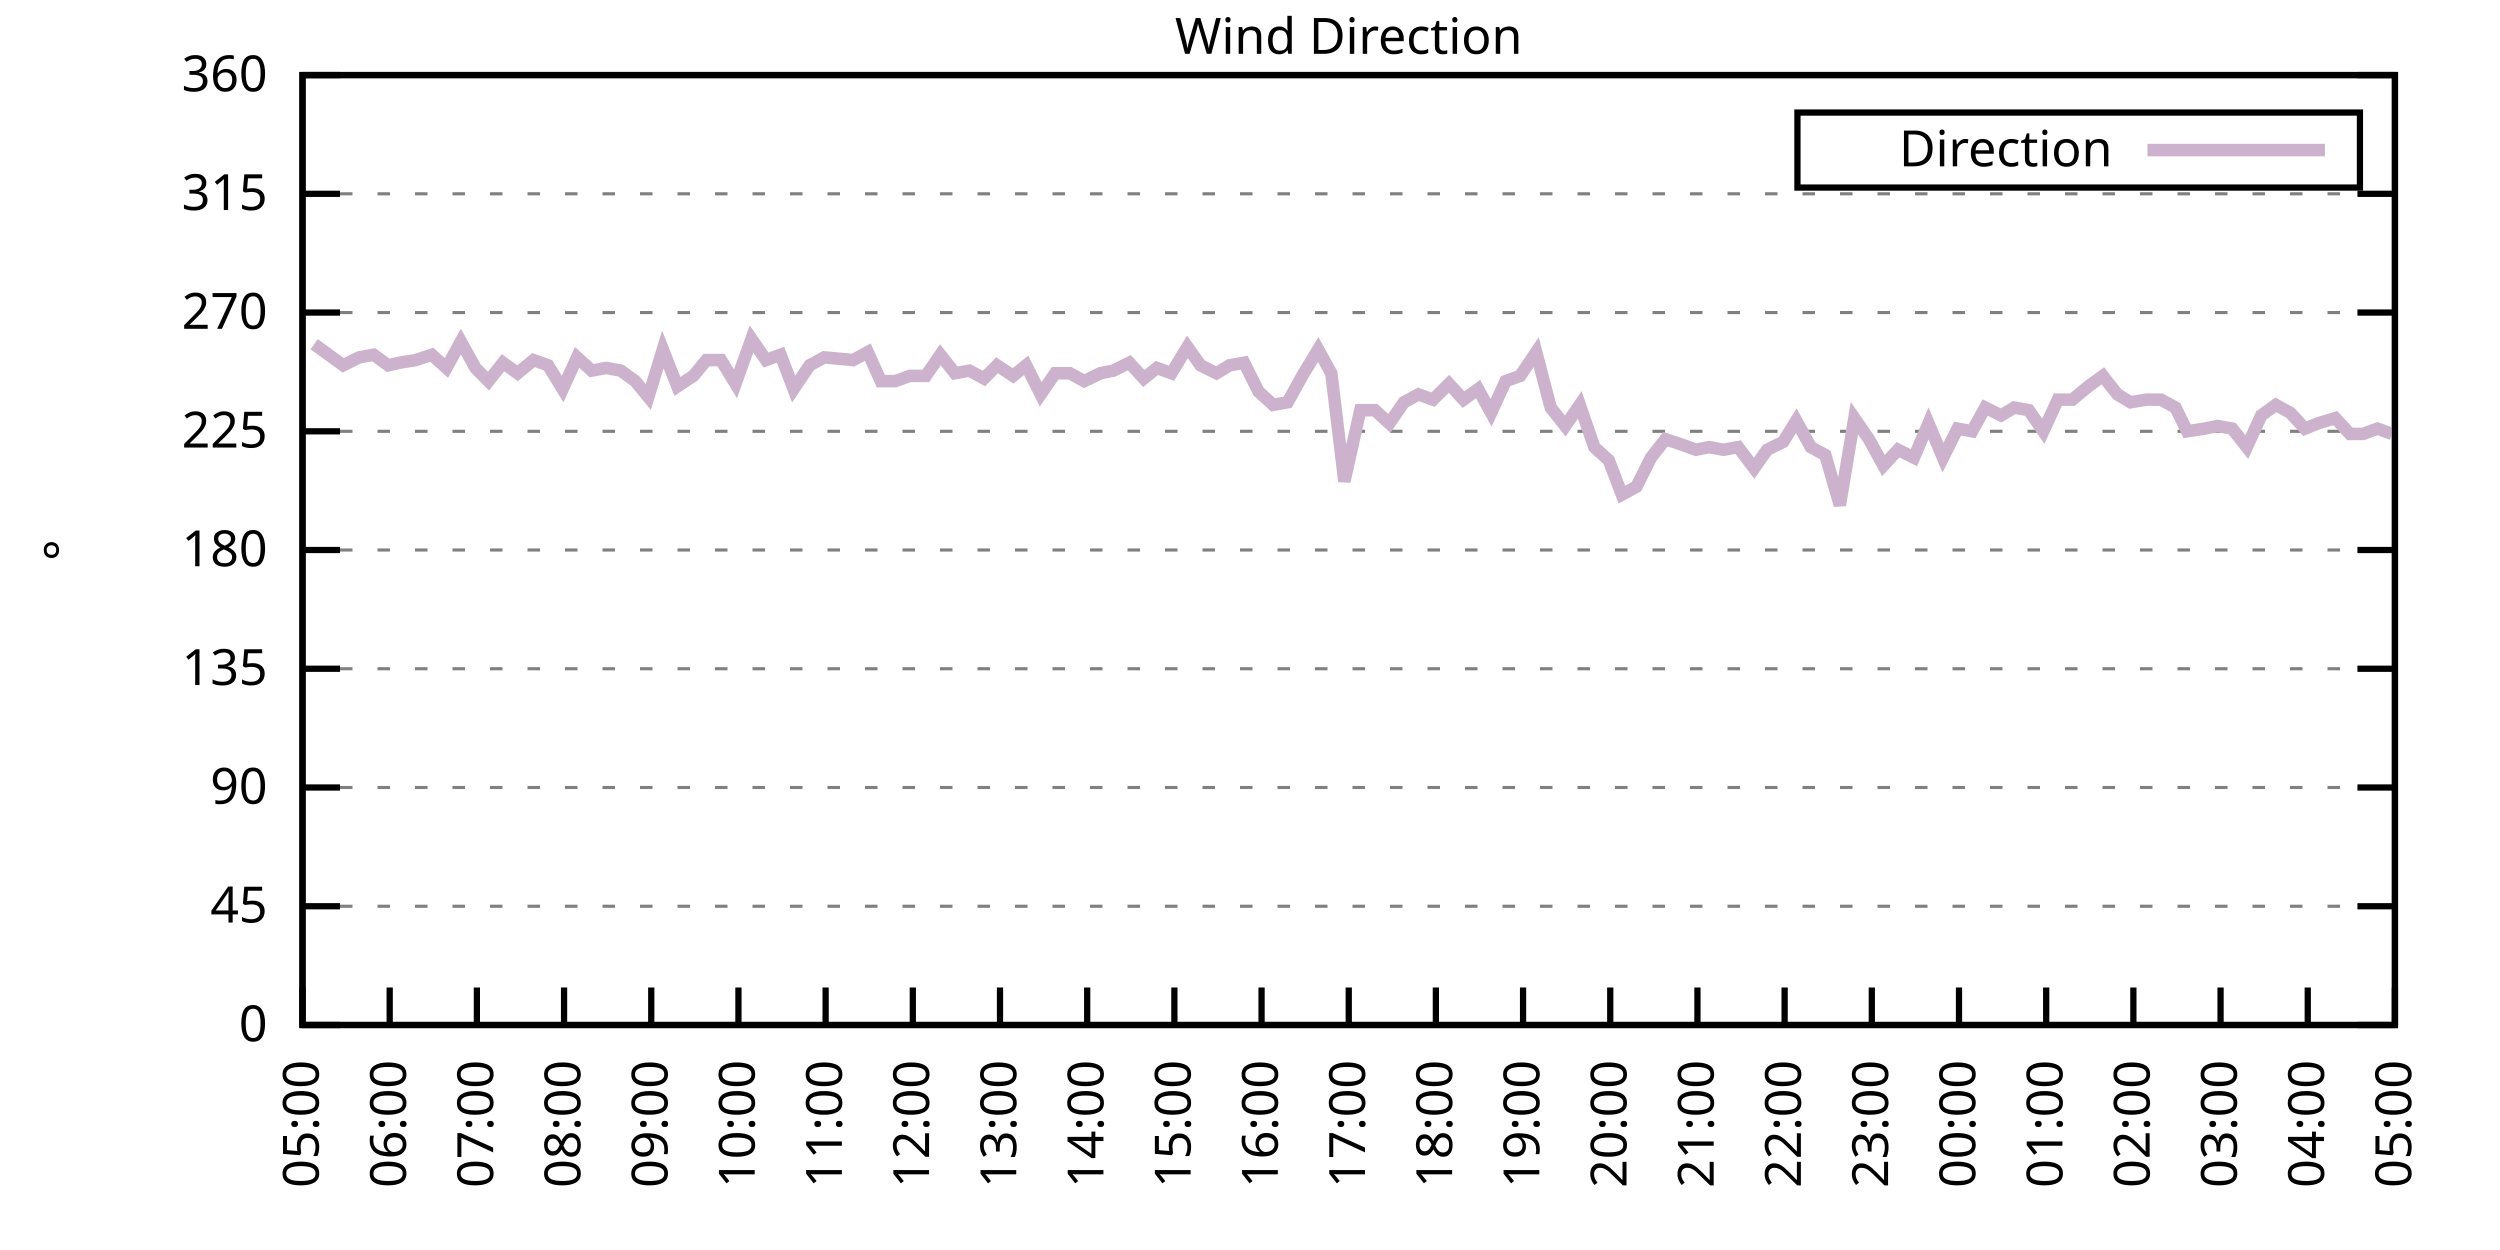
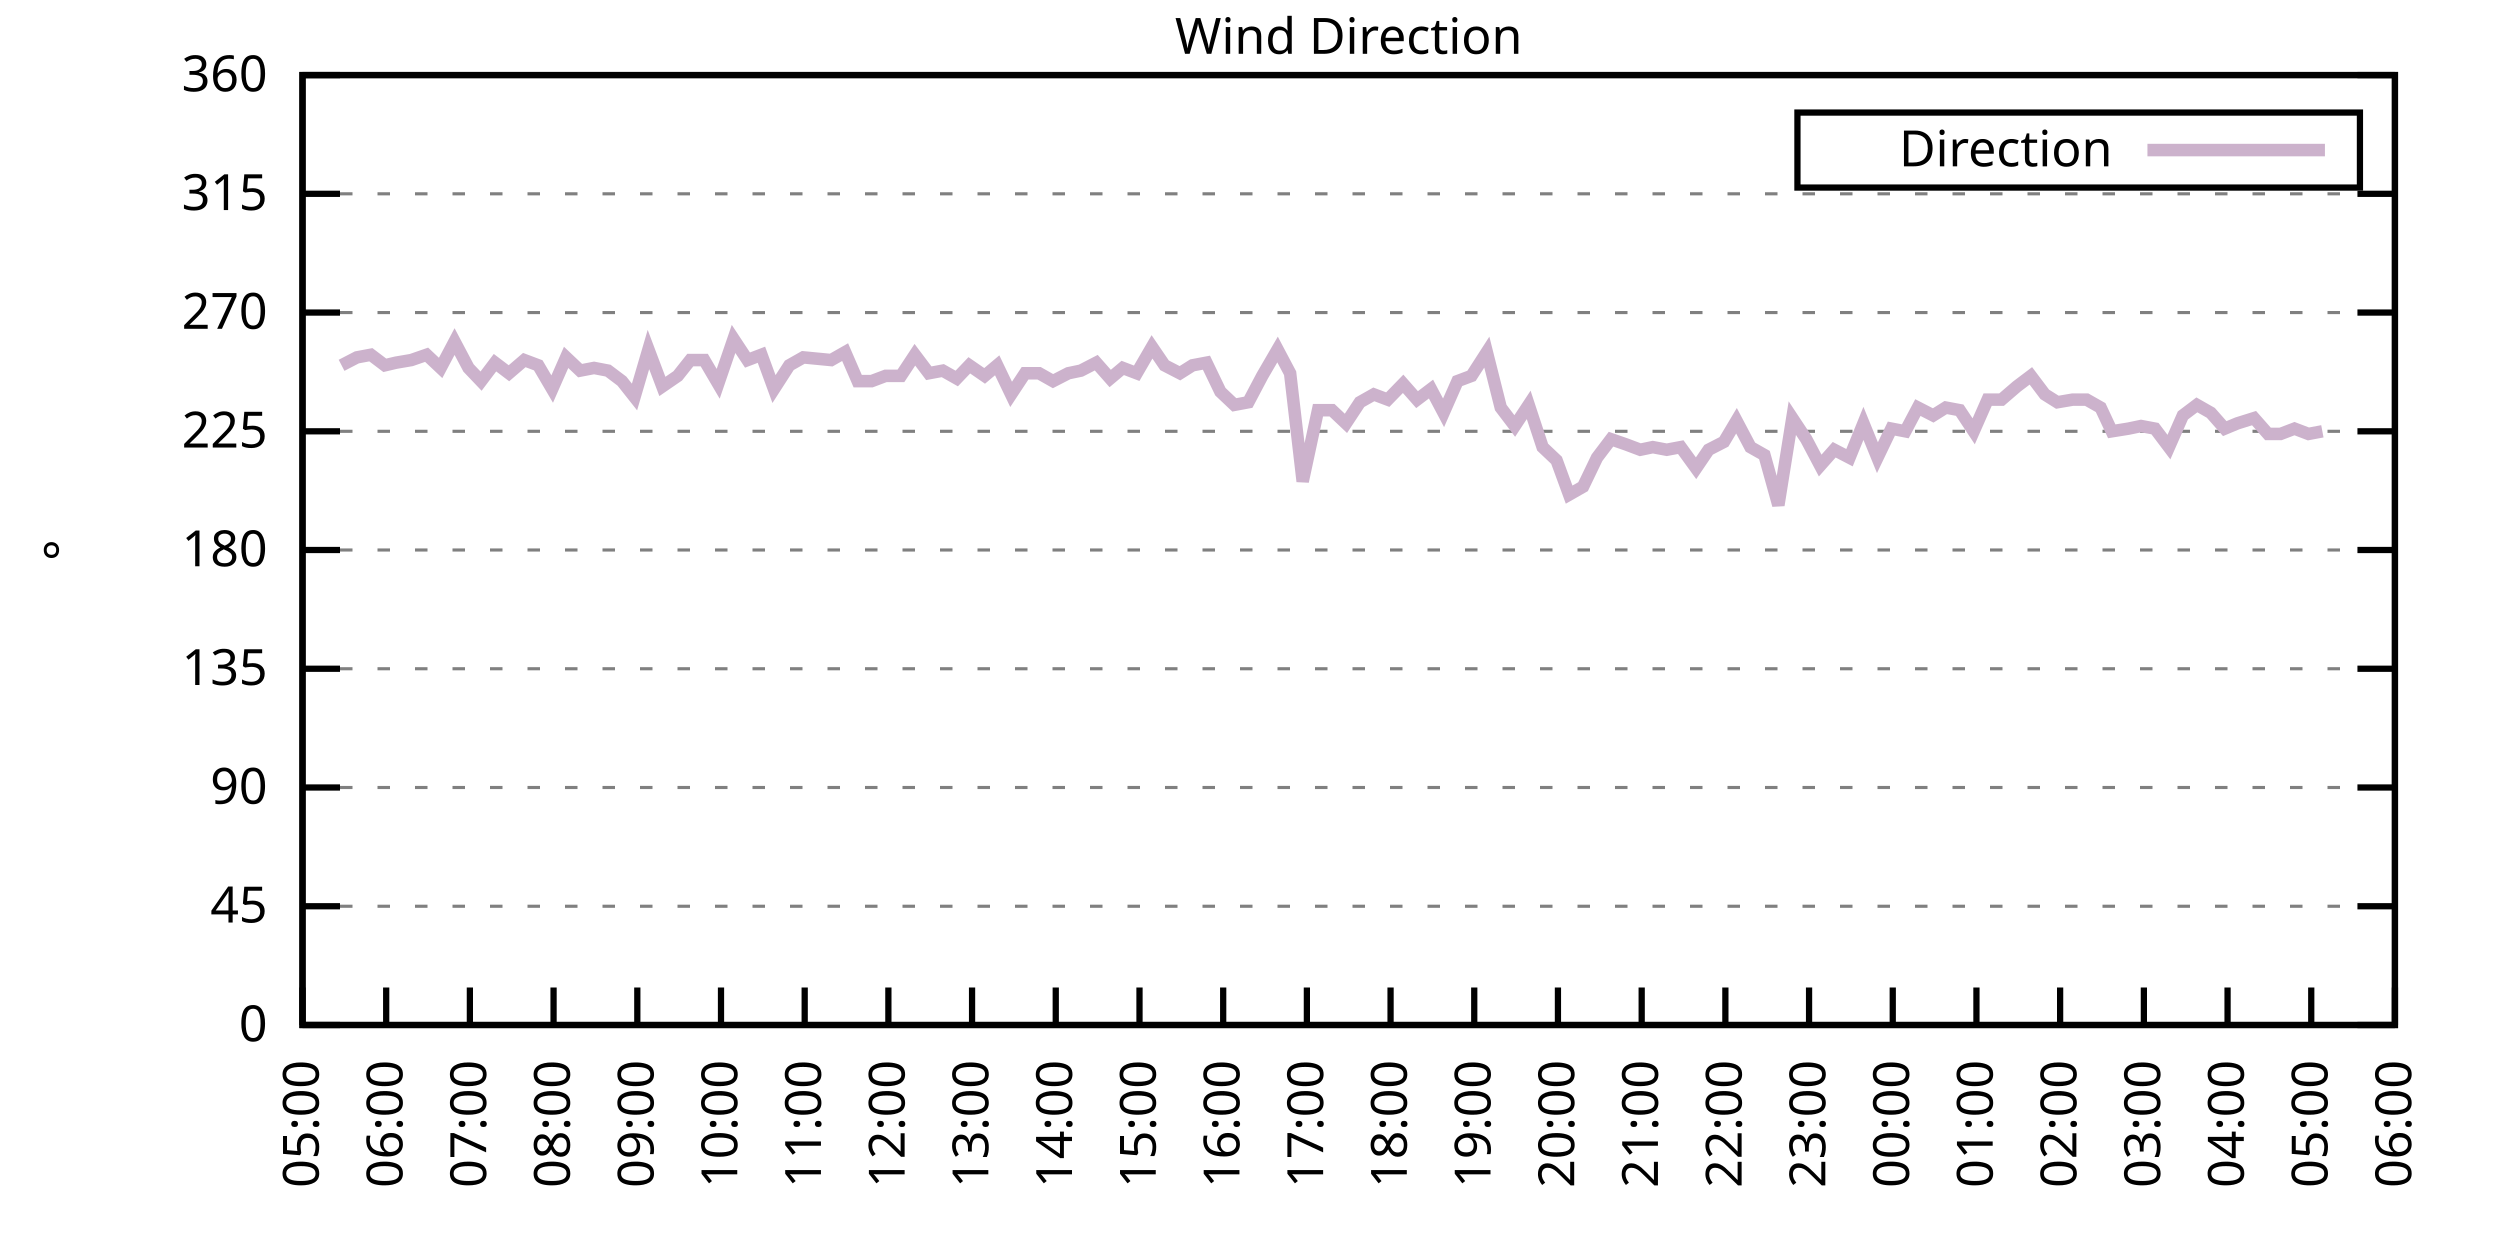
<svg xmlns="http://www.w3.org/2000/svg" xmlns:xlink="http://www.w3.org/1999/xlink" width="400" height="200" viewBox="0 0 400 200">
  <g id="gnuplot_canvas">
    <rect x="0" y="0" width="400" height="200" fill="none" />
    <defs>
      <circle id="gpDot" r="0.5" stroke-width="0.5" stroke="currentColor" />
      <path id="gpPt0" stroke-width="0.333" stroke="currentColor" d="M-1,0 h2 M0,-1 v2" />
      <path id="gpPt1" stroke-width="0.333" stroke="currentColor" d="M-1,-1 L1,1 M1,-1 L-1,1" />
      <path id="gpPt2" stroke-width="0.333" stroke="currentColor" d="M-1,0 L1,0 M0,-1 L0,1 M-1,-1 L1,1 M-1,1 L1,-1" />
      <rect id="gpPt3" stroke-width="0.333" stroke="currentColor" x="-1" y="-1" width="2" height="2" />
      <rect id="gpPt4" stroke-width="0.333" stroke="currentColor" fill="currentColor" x="-1" y="-1" width="2" height="2" />
      <circle id="gpPt5" stroke-width="0.333" stroke="currentColor" cx="0" cy="0" r="1" />
      <use xlink:href="#gpPt5" id="gpPt6" fill="currentColor" stroke="none" />
      <path id="gpPt7" stroke-width="0.333" stroke="currentColor" d="M0,-1.33 L-1.33,0.67 L1.33,0.67 z" />
      <use xlink:href="#gpPt7" id="gpPt8" fill="currentColor" stroke="none" />
      <use xlink:href="#gpPt7" id="gpPt9" stroke="currentColor" transform="rotate(180)" />
      <use xlink:href="#gpPt9" id="gpPt10" fill="currentColor" stroke="none" />
      <use xlink:href="#gpPt3" id="gpPt11" stroke="currentColor" transform="rotate(45)" />
      <use xlink:href="#gpPt11" id="gpPt12" fill="currentColor" stroke="none" />
      <path id="gpPt13" stroke-width="0.333" stroke="currentColor" d="M0,1.330 L1.265,0.411 L0.782,-1.067 L-0.782,-1.076 L-1.265,0.411 z" />
      <use xlink:href="#gpPt13" id="gpPt14" fill="currentColor" stroke="none" />
      <filter id="textbox" filterUnits="objectBoundingBox" x="0" y="0" height="1" width="1">
        <feFlood flood-color="white" flood-opacity="1" result="bgnd" />
        <feComposite in="SourceGraphic" in2="bgnd" operator="atop" />
      </filter>
      <filter id="greybox" filterUnits="objectBoundingBox" x="0" y="0" height="1" width="1">
        <feFlood flood-color="lightgrey" flood-opacity="1" result="grey" />
        <feComposite in="SourceGraphic" in2="grey" operator="atop" />
      </filter>
    </defs>
    <g fill="none" color="white" stroke="currentColor" stroke-width="1.00" stroke-linecap="butt" stroke-linejoin="miter">
</g>
    <g fill="none" color="black" stroke="currentColor" stroke-width="1.00" stroke-linecap="butt" stroke-linejoin="miter">
      <g stroke="none" shape-rendering="crispEdges">
        <polygon fill="rgb(255, 255, 255)" points="48.40,164.00 383.18,164.00 383.18,12.02 48.40,12.02 " />
      </g>
    </g>
    <g fill="none" color="black" stroke="currentColor" stroke-width="1.00" stroke-linecap="butt" stroke-linejoin="miter">
</g>
    <g fill="none" color="black" stroke="black" stroke-width="0.50" stroke-linecap="butt" stroke-linejoin="miter">
</g>
    <g fill="none" color="gray" stroke="currentColor" stroke-width="0.50" stroke-linecap="butt" stroke-linejoin="miter">
      <path stroke="gray" stroke-dasharray="2,4" class="gridline" d="M48.40,164.00 L383.19,164.00  " />
    </g>
    <g fill="none" color="gray" stroke="gray" stroke-width="1.00" stroke-linecap="butt" stroke-linejoin="miter">
</g>
    <g fill="none" color="black" stroke="currentColor" stroke-width="1.00" stroke-linecap="butt" stroke-linejoin="miter">
      <path stroke="black" d="M48.40,164.00 L54.40,164.00 M383.19,164.00 L377.19,164.00  " />
      <g transform="translate(42.80,166.60)" stroke="none" fill="black" font-family="Sans" font-size="8.00" text-anchor="end">
        <text>
          <tspan font-family="Sans"> 0</tspan>
        </text>
      </g>
    </g>
    <g fill="none" color="black" stroke="currentColor" stroke-width="1.00" stroke-linecap="butt" stroke-linejoin="miter">
</g>
    <g fill="none" color="black" stroke="black" stroke-width="0.50" stroke-linecap="butt" stroke-linejoin="miter">
</g>
    <g fill="none" color="gray" stroke="currentColor" stroke-width="0.50" stroke-linecap="butt" stroke-linejoin="miter">
      <path stroke="gray" stroke-dasharray="2,4" class="gridline" d="M48.40,145.00 L383.19,145.00  " />
    </g>
    <g fill="none" color="gray" stroke="gray" stroke-width="1.00" stroke-linecap="butt" stroke-linejoin="miter">
</g>
    <g fill="none" color="black" stroke="currentColor" stroke-width="1.00" stroke-linecap="butt" stroke-linejoin="miter">
      <path stroke="black" d="M48.40,145.00 L54.40,145.00 M383.19,145.00 L377.19,145.00  " />
      <g transform="translate(42.80,147.60)" stroke="none" fill="black" font-family="Sans" font-size="8.00" text-anchor="end">
        <text>
          <tspan font-family="Sans"> 45</tspan>
        </text>
      </g>
    </g>
    <g fill="none" color="black" stroke="currentColor" stroke-width="1.00" stroke-linecap="butt" stroke-linejoin="miter">
</g>
    <g fill="none" color="black" stroke="black" stroke-width="0.50" stroke-linecap="butt" stroke-linejoin="miter">
</g>
    <g fill="none" color="gray" stroke="currentColor" stroke-width="0.50" stroke-linecap="butt" stroke-linejoin="miter">
      <path stroke="gray" stroke-dasharray="2,4" class="gridline" d="M48.40,126.00 L383.19,126.00  " />
    </g>
    <g fill="none" color="gray" stroke="gray" stroke-width="1.00" stroke-linecap="butt" stroke-linejoin="miter">
</g>
    <g fill="none" color="black" stroke="currentColor" stroke-width="1.00" stroke-linecap="butt" stroke-linejoin="miter">
      <path stroke="black" d="M48.40,126.00 L54.40,126.00 M383.19,126.00 L377.19,126.00  " />
      <g transform="translate(42.80,128.60)" stroke="none" fill="black" font-family="Sans" font-size="8.00" text-anchor="end">
        <text>
          <tspan font-family="Sans"> 90</tspan>
        </text>
      </g>
    </g>
    <g fill="none" color="black" stroke="currentColor" stroke-width="1.00" stroke-linecap="butt" stroke-linejoin="miter">
</g>
    <g fill="none" color="black" stroke="black" stroke-width="0.50" stroke-linecap="butt" stroke-linejoin="miter">
</g>
    <g fill="none" color="gray" stroke="currentColor" stroke-width="0.50" stroke-linecap="butt" stroke-linejoin="miter">
      <path stroke="gray" stroke-dasharray="2,4" class="gridline" d="M48.40,107.00 L383.19,107.00  " />
    </g>
    <g fill="none" color="gray" stroke="gray" stroke-width="1.00" stroke-linecap="butt" stroke-linejoin="miter">
</g>
    <g fill="none" color="black" stroke="currentColor" stroke-width="1.00" stroke-linecap="butt" stroke-linejoin="miter">
      <path stroke="black" d="M48.40,107.00 L54.40,107.00 M383.19,107.00 L377.19,107.00  " />
      <g transform="translate(42.80,109.60)" stroke="none" fill="black" font-family="Sans" font-size="8.00" text-anchor="end">
        <text>
          <tspan font-family="Sans"> 135</tspan>
        </text>
      </g>
    </g>
    <g fill="none" color="black" stroke="currentColor" stroke-width="1.00" stroke-linecap="butt" stroke-linejoin="miter">
</g>
    <g fill="none" color="black" stroke="black" stroke-width="0.50" stroke-linecap="butt" stroke-linejoin="miter">
</g>
    <g fill="none" color="gray" stroke="currentColor" stroke-width="0.50" stroke-linecap="butt" stroke-linejoin="miter">
      <path stroke="gray" stroke-dasharray="2,4" class="gridline" d="M48.40,88.00 L383.19,88.00  " />
    </g>
    <g fill="none" color="gray" stroke="gray" stroke-width="1.00" stroke-linecap="butt" stroke-linejoin="miter">
</g>
    <g fill="none" color="black" stroke="currentColor" stroke-width="1.00" stroke-linecap="butt" stroke-linejoin="miter">
      <path stroke="black" d="M48.40,88.00 L54.40,88.00 M383.19,88.00 L377.19,88.00  " />
      <g transform="translate(42.80,90.60)" stroke="none" fill="black" font-family="Sans" font-size="8.00" text-anchor="end">
        <text>
          <tspan font-family="Sans"> 180</tspan>
        </text>
      </g>
    </g>
    <g fill="none" color="black" stroke="currentColor" stroke-width="1.00" stroke-linecap="butt" stroke-linejoin="miter">
</g>
    <g fill="none" color="black" stroke="black" stroke-width="0.50" stroke-linecap="butt" stroke-linejoin="miter">
</g>
    <g fill="none" color="gray" stroke="currentColor" stroke-width="0.50" stroke-linecap="butt" stroke-linejoin="miter">
      <path stroke="gray" stroke-dasharray="2,4" class="gridline" d="M48.40,69.01 L383.19,69.01  " />
    </g>
    <g fill="none" color="gray" stroke="gray" stroke-width="1.00" stroke-linecap="butt" stroke-linejoin="miter">
</g>
    <g fill="none" color="black" stroke="currentColor" stroke-width="1.00" stroke-linecap="butt" stroke-linejoin="miter">
      <path stroke="black" d="M48.40,69.01 L54.40,69.01 M383.19,69.01 L377.19,69.01  " />
      <g transform="translate(42.80,71.61)" stroke="none" fill="black" font-family="Sans" font-size="8.00" text-anchor="end">
        <text>
          <tspan font-family="Sans"> 225</tspan>
        </text>
      </g>
    </g>
    <g fill="none" color="black" stroke="currentColor" stroke-width="1.00" stroke-linecap="butt" stroke-linejoin="miter">
</g>
    <g fill="none" color="black" stroke="black" stroke-width="0.50" stroke-linecap="butt" stroke-linejoin="miter">
</g>
    <g fill="none" color="gray" stroke="currentColor" stroke-width="0.50" stroke-linecap="butt" stroke-linejoin="miter">
      <path stroke="gray" stroke-dasharray="2,4" class="gridline" d="M48.40,50.01 L383.19,50.01  " />
    </g>
    <g fill="none" color="gray" stroke="gray" stroke-width="1.00" stroke-linecap="butt" stroke-linejoin="miter">
</g>
    <g fill="none" color="black" stroke="currentColor" stroke-width="1.00" stroke-linecap="butt" stroke-linejoin="miter">
      <path stroke="black" d="M48.40,50.01 L54.40,50.01 M383.19,50.01 L377.19,50.01  " />
      <g transform="translate(42.80,52.61)" stroke="none" fill="black" font-family="Sans" font-size="8.00" text-anchor="end">
        <text>
          <tspan font-family="Sans"> 270</tspan>
        </text>
      </g>
    </g>
    <g fill="none" color="black" stroke="currentColor" stroke-width="1.00" stroke-linecap="butt" stroke-linejoin="miter">
</g>
    <g fill="none" color="black" stroke="black" stroke-width="0.50" stroke-linecap="butt" stroke-linejoin="miter">
</g>
    <g fill="none" color="gray" stroke="currentColor" stroke-width="0.50" stroke-linecap="butt" stroke-linejoin="miter">
      <path stroke="gray" stroke-dasharray="2,4" class="gridline" d="M48.40,31.01 L383.19,31.01  " />
    </g>
    <g fill="none" color="gray" stroke="gray" stroke-width="1.00" stroke-linecap="butt" stroke-linejoin="miter">
</g>
    <g fill="none" color="black" stroke="currentColor" stroke-width="1.00" stroke-linecap="butt" stroke-linejoin="miter">
      <path stroke="black" d="M48.40,31.01 L54.40,31.01 M383.19,31.01 L377.19,31.01  " />
      <g transform="translate(42.80,33.61)" stroke="none" fill="black" font-family="Sans" font-size="8.00" text-anchor="end">
        <text>
          <tspan font-family="Sans"> 315</tspan>
        </text>
      </g>
    </g>
    <g fill="none" color="black" stroke="currentColor" stroke-width="1.00" stroke-linecap="butt" stroke-linejoin="miter">
</g>
    <g fill="none" color="black" stroke="black" stroke-width="0.50" stroke-linecap="butt" stroke-linejoin="miter">
</g>
    <g fill="none" color="gray" stroke="currentColor" stroke-width="0.50" stroke-linecap="butt" stroke-linejoin="miter">
      <path stroke="gray" stroke-dasharray="2,4" class="gridline" d="M48.40,12.01 L383.19,12.01  " />
    </g>
    <g fill="none" color="gray" stroke="gray" stroke-width="1.00" stroke-linecap="butt" stroke-linejoin="miter">
</g>
    <g fill="none" color="black" stroke="currentColor" stroke-width="1.00" stroke-linecap="butt" stroke-linejoin="miter">
      <path stroke="black" d="M48.40,12.01 L54.40,12.01 M383.19,12.01 L377.19,12.01  " />
      <g transform="translate(42.80,14.61)" stroke="none" fill="black" font-family="Sans" font-size="8.00" text-anchor="end">
        <text>
          <tspan font-family="Sans"> 360</tspan>
        </text>
      </g>
    </g>
    <g fill="none" color="black" stroke="currentColor" stroke-width="1.00" stroke-linecap="butt" stroke-linejoin="miter">
      <path stroke="black" d="M48.40,164.00 L48.40,158.00  " />
      <g transform="translate(51.00,169.60) rotate(270.00)" stroke="none" fill="black" font-family="Sans" font-size="8.00" text-anchor="end">
        <text>
          <tspan font-family="Sans">05:00</tspan>
        </text>
      </g>
    </g>
    <g fill="none" color="black" stroke="currentColor" stroke-width="1.00" stroke-linecap="butt" stroke-linejoin="miter">
-       <path stroke="black" d="M62.35,164.00 L62.35,158.00  " />
-       <g transform="translate(64.95,169.60) rotate(270.00)" stroke="none" fill="black" font-family="Sans" font-size="8.00" text-anchor="end">
+       <path stroke="black" d="M61.79,164.00 L61.79,158.00  " />
+       <g transform="translate(64.39,169.60) rotate(270.00)" stroke="none" fill="black" font-family="Sans" font-size="8.00" text-anchor="end">
        <text>
          <tspan font-family="Sans">06:00</tspan>
        </text>
      </g>
    </g>
    <g fill="none" color="black" stroke="currentColor" stroke-width="1.00" stroke-linecap="butt" stroke-linejoin="miter">
-       <path stroke="black" d="M76.30,164.00 L76.30,158.00  " />
-       <g transform="translate(78.90,169.60) rotate(270.00)" stroke="none" fill="black" font-family="Sans" font-size="8.00" text-anchor="end">
+       <path stroke="black" d="M75.18,164.00 L75.18,158.00  " />
+       <g transform="translate(77.78,169.60) rotate(270.00)" stroke="none" fill="black" font-family="Sans" font-size="8.00" text-anchor="end">
        <text>
          <tspan font-family="Sans">07:00</tspan>
        </text>
      </g>
    </g>
    <g fill="none" color="black" stroke="currentColor" stroke-width="1.00" stroke-linecap="butt" stroke-linejoin="miter">
-       <path stroke="black" d="M90.25,164.00 L90.25,158.00  " />
-       <g transform="translate(92.85,169.60) rotate(270.00)" stroke="none" fill="black" font-family="Sans" font-size="8.00" text-anchor="end">
+       <path stroke="black" d="M88.57,164.00 L88.57,158.00  " />
+       <g transform="translate(91.17,169.60) rotate(270.00)" stroke="none" fill="black" font-family="Sans" font-size="8.00" text-anchor="end">
        <text>
          <tspan font-family="Sans">08:00</tspan>
        </text>
      </g>
    </g>
    <g fill="none" color="black" stroke="currentColor" stroke-width="1.00" stroke-linecap="butt" stroke-linejoin="miter">
-       <path stroke="black" d="M104.20,164.00 L104.20,158.00  " />
-       <g transform="translate(106.80,169.60) rotate(270.00)" stroke="none" fill="black" font-family="Sans" font-size="8.00" text-anchor="end">
+       <path stroke="black" d="M101.97,164.00 L101.97,158.00  " />
+       <g transform="translate(104.57,169.60) rotate(270.00)" stroke="none" fill="black" font-family="Sans" font-size="8.00" text-anchor="end">
        <text>
          <tspan font-family="Sans">09:00</tspan>
        </text>
      </g>
    </g>
    <g fill="none" color="black" stroke="currentColor" stroke-width="1.00" stroke-linecap="butt" stroke-linejoin="miter">
-       <path stroke="black" d="M118.15,164.00 L118.15,158.00  " />
-       <g transform="translate(120.75,169.60) rotate(270.00)" stroke="none" fill="black" font-family="Sans" font-size="8.00" text-anchor="end">
+       <path stroke="black" d="M115.36,164.00 L115.36,158.00  " />
+       <g transform="translate(117.96,169.60) rotate(270.00)" stroke="none" fill="black" font-family="Sans" font-size="8.00" text-anchor="end">
        <text>
          <tspan font-family="Sans">10:00</tspan>
        </text>
      </g>
    </g>
    <g fill="none" color="black" stroke="currentColor" stroke-width="1.00" stroke-linecap="butt" stroke-linejoin="miter">
-       <path stroke="black" d="M132.10,164.00 L132.10,158.00  " />
-       <g transform="translate(134.70,169.60) rotate(270.00)" stroke="none" fill="black" font-family="Sans" font-size="8.00" text-anchor="end">
+       <path stroke="black" d="M128.75,164.00 L128.75,158.00  " />
+       <g transform="translate(131.35,169.60) rotate(270.00)" stroke="none" fill="black" font-family="Sans" font-size="8.00" text-anchor="end">
        <text>
          <tspan font-family="Sans">11:00</tspan>
        </text>
      </g>
    </g>
    <g fill="none" color="black" stroke="currentColor" stroke-width="1.00" stroke-linecap="butt" stroke-linejoin="miter">
-       <path stroke="black" d="M146.05,164.00 L146.05,158.00  " />
-       <g transform="translate(148.65,169.60) rotate(270.00)" stroke="none" fill="black" font-family="Sans" font-size="8.00" text-anchor="end">
+       <path stroke="black" d="M142.14,164.00 L142.14,158.00  " />
+       <g transform="translate(144.74,169.60) rotate(270.00)" stroke="none" fill="black" font-family="Sans" font-size="8.00" text-anchor="end">
        <text>
          <tspan font-family="Sans">12:00</tspan>
        </text>
      </g>
    </g>
    <g fill="none" color="black" stroke="currentColor" stroke-width="1.00" stroke-linecap="butt" stroke-linejoin="miter">
-       <path stroke="black" d="M160.00,164.00 L160.00,158.00  " />
-       <g transform="translate(162.60,169.60) rotate(270.00)" stroke="none" fill="black" font-family="Sans" font-size="8.00" text-anchor="end">
+       <path stroke="black" d="M155.53,164.00 L155.53,158.00  " />
+       <g transform="translate(158.13,169.60) rotate(270.00)" stroke="none" fill="black" font-family="Sans" font-size="8.00" text-anchor="end">
        <text>
          <tspan font-family="Sans">13:00</tspan>
        </text>
      </g>
    </g>
    <g fill="none" color="black" stroke="currentColor" stroke-width="1.00" stroke-linecap="butt" stroke-linejoin="miter">
-       <path stroke="black" d="M173.95,164.00 L173.95,158.00  " />
-       <g transform="translate(176.55,169.60) rotate(270.00)" stroke="none" fill="black" font-family="Sans" font-size="8.00" text-anchor="end">
+       <path stroke="black" d="M168.92,164.00 L168.92,158.00  " />
+       <g transform="translate(171.52,169.60) rotate(270.00)" stroke="none" fill="black" font-family="Sans" font-size="8.00" text-anchor="end">
        <text>
          <tspan font-family="Sans">14:00</tspan>
        </text>
      </g>
    </g>
    <g fill="none" color="black" stroke="currentColor" stroke-width="1.00" stroke-linecap="butt" stroke-linejoin="miter">
-       <path stroke="black" d="M187.90,164.00 L187.90,158.00  " />
-       <g transform="translate(190.50,169.60) rotate(270.00)" stroke="none" fill="black" font-family="Sans" font-size="8.00" text-anchor="end">
+       <path stroke="black" d="M182.32,164.00 L182.32,158.00  " />
+       <g transform="translate(184.92,169.60) rotate(270.00)" stroke="none" fill="black" font-family="Sans" font-size="8.00" text-anchor="end">
        <text>
          <tspan font-family="Sans">15:00</tspan>
        </text>
      </g>
    </g>
    <g fill="none" color="black" stroke="currentColor" stroke-width="1.00" stroke-linecap="butt" stroke-linejoin="miter">
-       <path stroke="black" d="M201.85,164.00 L201.85,158.00  " />
-       <g transform="translate(204.45,169.60) rotate(270.00)" stroke="none" fill="black" font-family="Sans" font-size="8.00" text-anchor="end">
+       <path stroke="black" d="M195.71,164.00 L195.71,158.00  " />
+       <g transform="translate(198.31,169.60) rotate(270.00)" stroke="none" fill="black" font-family="Sans" font-size="8.00" text-anchor="end">
        <text>
          <tspan font-family="Sans">16:00</tspan>
        </text>
      </g>
    </g>
    <g fill="none" color="black" stroke="currentColor" stroke-width="1.00" stroke-linecap="butt" stroke-linejoin="miter">
-       <path stroke="black" d="M215.80,164.00 L215.80,158.00  " />
-       <g transform="translate(218.40,169.60) rotate(270.00)" stroke="none" fill="black" font-family="Sans" font-size="8.00" text-anchor="end">
+       <path stroke="black" d="M209.10,164.00 L209.10,158.00  " />
+       <g transform="translate(211.70,169.60) rotate(270.00)" stroke="none" fill="black" font-family="Sans" font-size="8.00" text-anchor="end">
        <text>
          <tspan font-family="Sans">17:00</tspan>
        </text>
      </g>
    </g>
    <g fill="none" color="black" stroke="currentColor" stroke-width="1.00" stroke-linecap="butt" stroke-linejoin="miter">
-       <path stroke="black" d="M229.74,164.00 L229.74,158.00  " />
-       <g transform="translate(232.34,169.60) rotate(270.00)" stroke="none" fill="black" font-family="Sans" font-size="8.00" text-anchor="end">
+       <path stroke="black" d="M222.49,164.00 L222.49,158.00  " />
+       <g transform="translate(225.09,169.60) rotate(270.00)" stroke="none" fill="black" font-family="Sans" font-size="8.00" text-anchor="end">
        <text>
          <tspan font-family="Sans">18:00</tspan>
        </text>
      </g>
    </g>
    <g fill="none" color="black" stroke="currentColor" stroke-width="1.00" stroke-linecap="butt" stroke-linejoin="miter">
-       <path stroke="black" d="M243.69,164.00 L243.69,158.00  " />
-       <g transform="translate(246.29,169.60) rotate(270.00)" stroke="none" fill="black" font-family="Sans" font-size="8.00" text-anchor="end">
+       <path stroke="black" d="M235.88,164.00 L235.88,158.00  " />
+       <g transform="translate(238.48,169.60) rotate(270.00)" stroke="none" fill="black" font-family="Sans" font-size="8.00" text-anchor="end">
        <text>
          <tspan font-family="Sans">19:00</tspan>
        </text>
      </g>
    </g>
    <g fill="none" color="black" stroke="currentColor" stroke-width="1.00" stroke-linecap="butt" stroke-linejoin="miter">
-       <path stroke="black" d="M257.64,164.00 L257.64,158.00  " />
-       <g transform="translate(260.24,169.60) rotate(270.00)" stroke="none" fill="black" font-family="Sans" font-size="8.00" text-anchor="end">
+       <path stroke="black" d="M249.27,164.00 L249.27,158.00  " />
+       <g transform="translate(251.87,169.60) rotate(270.00)" stroke="none" fill="black" font-family="Sans" font-size="8.00" text-anchor="end">
        <text>
          <tspan font-family="Sans">20:00</tspan>
        </text>
      </g>
    </g>
    <g fill="none" color="black" stroke="currentColor" stroke-width="1.00" stroke-linecap="butt" stroke-linejoin="miter">
-       <path stroke="black" d="M271.59,164.00 L271.59,158.00  " />
-       <g transform="translate(274.19,169.60) rotate(270.00)" stroke="none" fill="black" font-family="Sans" font-size="8.00" text-anchor="end">
+       <path stroke="black" d="M262.67,164.00 L262.67,158.00  " />
+       <g transform="translate(265.27,169.60) rotate(270.00)" stroke="none" fill="black" font-family="Sans" font-size="8.00" text-anchor="end">
        <text>
          <tspan font-family="Sans">21:00</tspan>
        </text>
      </g>
    </g>
    <g fill="none" color="black" stroke="currentColor" stroke-width="1.00" stroke-linecap="butt" stroke-linejoin="miter">
-       <path stroke="black" d="M285.54,164.00 L285.54,158.00  " />
-       <g transform="translate(288.14,169.60) rotate(270.00)" stroke="none" fill="black" font-family="Sans" font-size="8.00" text-anchor="end">
+       <path stroke="black" d="M276.06,164.00 L276.06,158.00  " />
+       <g transform="translate(278.66,169.60) rotate(270.00)" stroke="none" fill="black" font-family="Sans" font-size="8.00" text-anchor="end">
        <text>
          <tspan font-family="Sans">22:00</tspan>
        </text>
      </g>
    </g>
    <g fill="none" color="black" stroke="currentColor" stroke-width="1.00" stroke-linecap="butt" stroke-linejoin="miter">
-       <path stroke="black" d="M299.49,164.00 L299.49,158.00  " />
-       <g transform="translate(302.09,169.60) rotate(270.00)" stroke="none" fill="black" font-family="Sans" font-size="8.00" text-anchor="end">
+       <path stroke="black" d="M289.45,164.00 L289.45,158.00  " />
+       <g transform="translate(292.05,169.60) rotate(270.00)" stroke="none" fill="black" font-family="Sans" font-size="8.00" text-anchor="end">
        <text>
          <tspan font-family="Sans">23:00</tspan>
        </text>
      </g>
    </g>
    <g fill="none" color="black" stroke="currentColor" stroke-width="1.00" stroke-linecap="butt" stroke-linejoin="miter">
-       <path stroke="black" d="M313.44,164.00 L313.44,158.00  " />
-       <g transform="translate(316.04,169.60) rotate(270.00)" stroke="none" fill="black" font-family="Sans" font-size="8.00" text-anchor="end">
+       <path stroke="black" d="M302.84,164.00 L302.84,158.00  " />
+       <g transform="translate(305.44,169.60) rotate(270.00)" stroke="none" fill="black" font-family="Sans" font-size="8.00" text-anchor="end">
        <text>
          <tspan font-family="Sans">00:00</tspan>
        </text>
      </g>
    </g>
    <g fill="none" color="black" stroke="currentColor" stroke-width="1.00" stroke-linecap="butt" stroke-linejoin="miter">
-       <path stroke="black" d="M327.39,164.00 L327.39,158.00  " />
-       <g transform="translate(329.99,169.60) rotate(270.00)" stroke="none" fill="black" font-family="Sans" font-size="8.00" text-anchor="end">
+       <path stroke="black" d="M316.23,164.00 L316.23,158.00  " />
+       <g transform="translate(318.83,169.60) rotate(270.00)" stroke="none" fill="black" font-family="Sans" font-size="8.00" text-anchor="end">
        <text>
          <tspan font-family="Sans">01:00</tspan>
        </text>
      </g>
    </g>
    <g fill="none" color="black" stroke="currentColor" stroke-width="1.00" stroke-linecap="butt" stroke-linejoin="miter">
-       <path stroke="black" d="M341.34,164.00 L341.34,158.00  " />
-       <g transform="translate(343.94,169.60) rotate(270.00)" stroke="none" fill="black" font-family="Sans" font-size="8.00" text-anchor="end">
+       <path stroke="black" d="M329.62,164.00 L329.62,158.00  " />
+       <g transform="translate(332.22,169.60) rotate(270.00)" stroke="none" fill="black" font-family="Sans" font-size="8.00" text-anchor="end">
        <text>
          <tspan font-family="Sans">02:00</tspan>
        </text>
      </g>
    </g>
    <g fill="none" color="black" stroke="currentColor" stroke-width="1.00" stroke-linecap="butt" stroke-linejoin="miter">
-       <path stroke="black" d="M355.29,164.00 L355.29,158.00  " />
-       <g transform="translate(357.89,169.60) rotate(270.00)" stroke="none" fill="black" font-family="Sans" font-size="8.00" text-anchor="end">
+       <path stroke="black" d="M343.02,164.00 L343.02,158.00  " />
+       <g transform="translate(345.62,169.60) rotate(270.00)" stroke="none" fill="black" font-family="Sans" font-size="8.00" text-anchor="end">
        <text>
          <tspan font-family="Sans">03:00</tspan>
        </text>
      </g>
    </g>
    <g fill="none" color="black" stroke="currentColor" stroke-width="1.00" stroke-linecap="butt" stroke-linejoin="miter">
-       <path stroke="black" d="M369.24,164.00 L369.24,158.00  " />
-       <g transform="translate(371.84,169.60) rotate(270.00)" stroke="none" fill="black" font-family="Sans" font-size="8.00" text-anchor="end">
+       <path stroke="black" d="M356.41,164.00 L356.41,158.00  " />
+       <g transform="translate(359.01,169.60) rotate(270.00)" stroke="none" fill="black" font-family="Sans" font-size="8.00" text-anchor="end">
        <text>
          <tspan font-family="Sans">04:00</tspan>
+         </text>
+       </g>
+     </g>
+     <g fill="none" color="black" stroke="currentColor" stroke-width="1.00" stroke-linecap="butt" stroke-linejoin="miter">
+       <path stroke="black" d="M369.80,164.00 L369.80,158.00  " />
+       <g transform="translate(372.40,169.60) rotate(270.00)" stroke="none" fill="black" font-family="Sans" font-size="8.00" text-anchor="end">
+         <text>
+           <tspan font-family="Sans">05:00</tspan>
        </text>
      </g>
    </g>
    <g fill="none" color="black" stroke="currentColor" stroke-width="1.00" stroke-linecap="butt" stroke-linejoin="miter">
      <path stroke="black" d="M383.19,164.00 L383.19,158.00  " />
      <g transform="translate(385.79,169.60) rotate(270.00)" stroke="none" fill="black" font-family="Sans" font-size="8.00" text-anchor="end">
        <text>
-           <tspan font-family="Sans">05:00</tspan>
+           <tspan font-family="Sans">06:00</tspan>
        </text>
      </g>
    </g>
    <g fill="none" color="black" stroke="currentColor" stroke-width="1.00" stroke-linecap="butt" stroke-linejoin="miter">
</g>
    <g fill="none" color="black" stroke="currentColor" stroke-width="1.00" stroke-linecap="butt" stroke-linejoin="miter">
      <path stroke="black" d="M48.40,12.01 L48.40,164.00 L383.19,164.00 L383.19,12.01 L48.40,12.01 Z  " />
    </g>
    <g fill="none" color="black" stroke="currentColor" stroke-width="1.00" stroke-linecap="butt" stroke-linejoin="miter">
</g>
    <g fill="none" color="black" stroke="currentColor" stroke-width="1.00" stroke-linecap="butt" stroke-linejoin="miter">
      <path stroke="black" d="M287.59,30.01 L287.59,18.01 L377.59,18.01 L377.59,30.01 L287.59,30.01 Z  " />
    </g>
    <g id="Wind_direction_plot_1">
      <g fill="none" color="white" stroke="black" stroke-width="2.00" stroke-linecap="butt" stroke-linejoin="miter">
</g>
      <g fill="none" color="black" stroke="currentColor" stroke-width="2.00" stroke-linecap="butt" stroke-linejoin="miter">
        <g transform="translate(337.99,26.61)" stroke="none" fill="black" font-family="Sans" font-size="8.00" text-anchor="end">
          <text>
            <tspan font-family="Sans">Direction</tspan>
          </text>
        </g>
      </g>
      <g fill="none" color="black" stroke="currentColor" stroke-width="2.00" stroke-linecap="butt" stroke-linejoin="miter">
-         <path stroke="rgb(204, 178, 204)" d="M343.59,24.01 L371.99,24.01 M50.26,55.07 L54.91,58.45 L57.47,57.18 L59.79,56.76 L62.12,58.45 L63.98,58.03   L66.53,57.61 L69.09,56.76 L71.42,58.87 L73.74,54.65 L76.07,58.87 L78.16,60.98 L80.48,58.03 L82.81,59.72   L85.37,57.61 L87.69,58.45 L90.02,62.25 L92.34,57.18 L94.67,59.30 L96.99,58.87 L99.32,59.30 L101.64,60.98   L103.73,63.52 L106.06,55.92 L108.38,61.83 L110.94,60.14 L113.03,57.61 L115.36,57.61 L117.68,61.41 L120.24,54.23   L122.57,57.61 L124.89,56.76 L126.98,62.25 L129.54,58.45 L131.87,57.18 L136.51,57.61 L138.84,56.34 L140.93,60.98   L143.26,60.98 L145.58,60.14 L148.14,60.14 L150.46,56.76 L152.79,59.72 L155.11,59.30 L157.44,60.56 L159.53,58.45   L162.09,60.14 L164.18,58.45 L166.51,63.10 L168.83,59.72 L171.16,59.72 L173.48,60.98 L176.04,59.72 L178.13,59.30   L180.69,58.03 L183.01,60.56 L185.11,58.87 L187.43,59.72 L189.99,55.50 L192.08,58.45 L194.64,59.72 L196.73,58.45   L199.06,58.03 L201.38,62.67 L203.71,64.78 L206.03,64.36 L208.36,60.14 L210.91,55.92 L213.01,59.72 L215.10,77.03   L217.65,65.63 L219.98,65.63 L222.30,67.74 L224.63,64.36 L226.95,63.10 L229.28,63.94 L231.84,61.41 L234.16,63.94   L236.49,62.25 L238.58,66.05 L240.90,60.98 L243.23,60.14 L245.79,56.34 L248.11,65.21 L250.44,68.16 L252.76,64.78   L255.09,71.54 L257.41,73.65 L259.50,79.14 L261.83,77.87 L264.15,73.23 L266.48,70.27 L269.04,71.12 L271.36,71.96   L273.45,71.54 L275.78,71.96 L278.10,71.54 L280.66,74.92 L282.75,71.96 L285.31,70.70 L287.40,67.32 L289.73,71.54   L292.05,72.81 L294.38,80.83 L296.70,66.90 L299.03,70.27 L301.35,74.49 L303.68,71.96 L306.23,73.23 L308.56,67.74   L310.88,73.23 L313.21,68.58 L315.53,69.01 L317.63,65.21 L320.18,66.47 L322.28,65.21 L324.60,65.63 L326.93,69.01   L329.25,63.94 L331.58,63.94 L334.13,61.83 L336.46,60.14 L338.78,63.10 L340.88,64.36 L343.43,63.94 L345.76,63.94   L348.08,65.21 L349.94,69.01 L352.73,68.58 L354.83,68.16 L357.15,68.58 L359.48,71.54 L361.80,66.47 L364.13,64.78   L366.45,66.05 L368.78,68.58 L370.87,67.74 L373.66,66.90 L375.98,69.43 L378.08,69.43 L380.40,68.58 L382.73,69.43    " />
+         <path stroke="rgb(204, 178, 204)" d="M343.59,24.01 L371.99,24.01 M54.65,58.45 L57.10,57.18 L59.34,56.76 L61.57,58.45 L63.35,58.03 L65.81,57.61   L68.26,56.76 L70.50,58.87 L72.73,54.65 L74.96,58.87 L76.97,60.98 L79.20,58.03 L81.43,59.72 L83.89,57.61   L86.12,58.45 L88.35,62.25 L90.58,57.18 L92.82,59.30 L95.05,58.87 L97.28,59.30 L99.51,60.98 L101.52,63.52   L103.75,55.92 L105.98,61.83 L108.44,60.14 L110.45,57.61 L112.68,57.61 L114.91,61.41 L117.37,54.23 L119.60,57.61   L121.83,56.76 L123.84,62.25 L126.29,58.45 L128.53,57.18 L132.99,57.61 L135.22,56.34 L137.23,60.98 L139.46,60.98   L141.69,60.14 L144.15,60.14 L146.38,56.76 L148.61,59.72 L150.85,59.30 L153.08,60.56 L155.09,58.45 L157.54,60.14   L159.55,58.45 L161.78,63.10 L164.01,59.72 L166.25,59.72 L168.48,60.98 L170.93,59.72 L172.94,59.30 L175.40,58.03   L177.63,60.56 L179.64,58.87 L181.87,59.72 L184.32,55.50 L186.33,58.45 L188.79,59.72 L190.80,58.45 L193.03,58.03   L195.26,62.67 L197.49,64.78 L199.73,64.36 L201.96,60.14 L204.41,55.92 L206.42,59.72 L208.43,77.03 L210.88,65.63   L213.12,65.63 L215.35,67.74 L217.58,64.36 L219.81,63.10 L222.04,63.94 L224.50,61.41 L226.73,63.94 L228.96,62.25   L230.97,66.05 L233.20,60.98 L235.44,60.14 L237.89,56.34 L240.12,65.21 L242.36,68.16 L244.59,64.78 L246.82,71.54   L249.05,73.65 L251.06,79.14 L253.29,77.87 L255.52,73.23 L257.76,70.27 L260.21,71.12 L262.44,71.96 L264.45,71.54   L266.68,71.96 L268.92,71.54 L271.37,74.92 L273.38,71.96 L275.83,70.70 L277.84,67.32 L280.07,71.54 L282.31,72.81   L284.54,80.83 L286.77,66.90 L289.00,70.27 L291.23,74.49 L293.47,71.96 L295.92,73.23 L298.15,67.74 L300.39,73.23   L302.62,68.58 L304.85,69.01 L306.86,65.21 L309.31,66.47 L311.32,65.21 L313.55,65.63 L315.79,69.01 L318.02,63.94   L320.25,63.94 L322.70,61.83 L324.94,60.14 L327.17,63.10 L329.18,64.36 L331.63,63.94 L333.86,63.94 L336.10,65.21   L337.88,69.01 L340.56,68.58 L342.57,68.16 L344.80,68.58 L347.03,71.54 L349.26,66.47 L351.50,64.78 L353.73,66.05   L355.96,68.58 L357.97,67.74 L360.65,66.90 L362.88,69.43 L364.89,69.43 L367.12,68.58 L369.35,69.43 L371.58,69.01    " />
      </g>
    </g>
    <g fill="none" color="black" stroke="currentColor" stroke-width="2.00" stroke-linecap="butt" stroke-linejoin="miter">
</g>
    <g fill="none" color="black" stroke="black" stroke-width="1.00" stroke-linecap="butt" stroke-linejoin="miter">
</g>
    <g fill="none" color="black" stroke="currentColor" stroke-width="1.00" stroke-linecap="butt" stroke-linejoin="miter">
      <path stroke="black" d="M48.40,12.01 L48.40,164.00 L383.19,164.00 L383.19,12.01 L48.40,12.01 Z  " />
      <g transform="translate(12.80,88.01) rotate(270.00)" stroke="none" fill="black" font-family="Sans" font-size="8.00" text-anchor="middle">
        <text>
          <tspan font-family="Sans">°</tspan>
        </text>
      </g>
    </g>
    <g fill="none" color="black" stroke="currentColor" stroke-width="1.00" stroke-linecap="butt" stroke-linejoin="miter">
</g>
    <g fill="none" color="black" stroke="currentColor" stroke-width="1.00" stroke-linecap="butt" stroke-linejoin="miter">
      <g transform="translate(215.79,8.61)" stroke="none" fill="black" font-family="Sans" font-size="8.00" text-anchor="middle">
        <text>
          <tspan font-family="Sans">Wind Direction</tspan>
        </text>
      </g>
    </g>
    <g fill="none" color="black" stroke="currentColor" stroke-width="1.00" stroke-linecap="butt" stroke-linejoin="miter">
</g>
  </g>
</svg>
